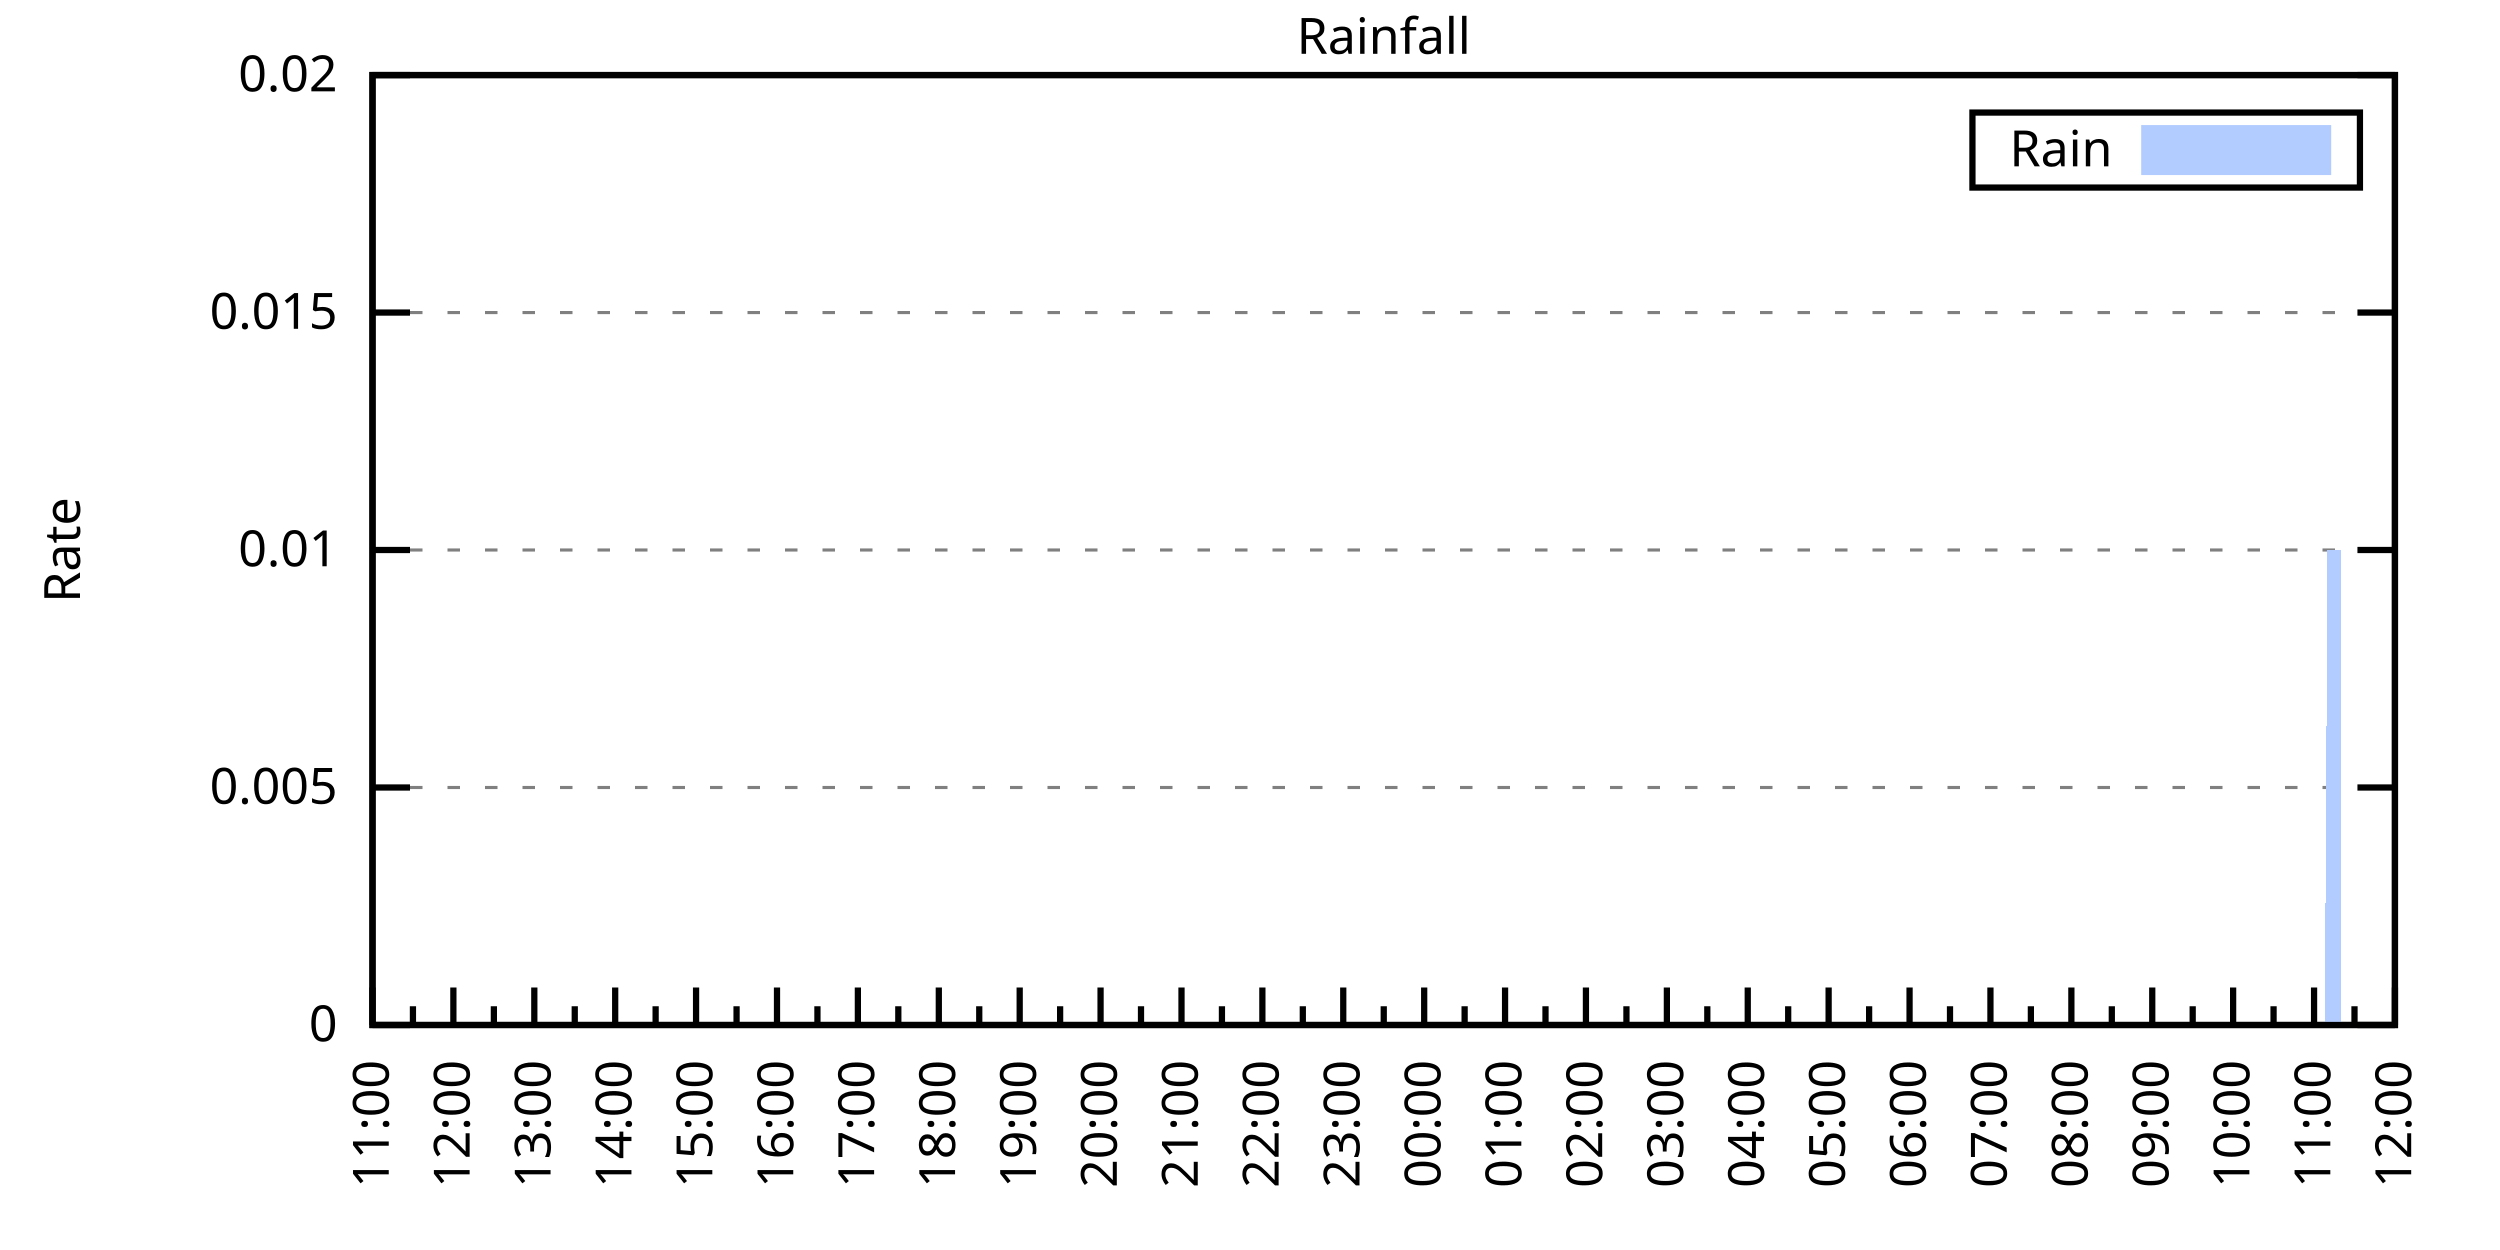
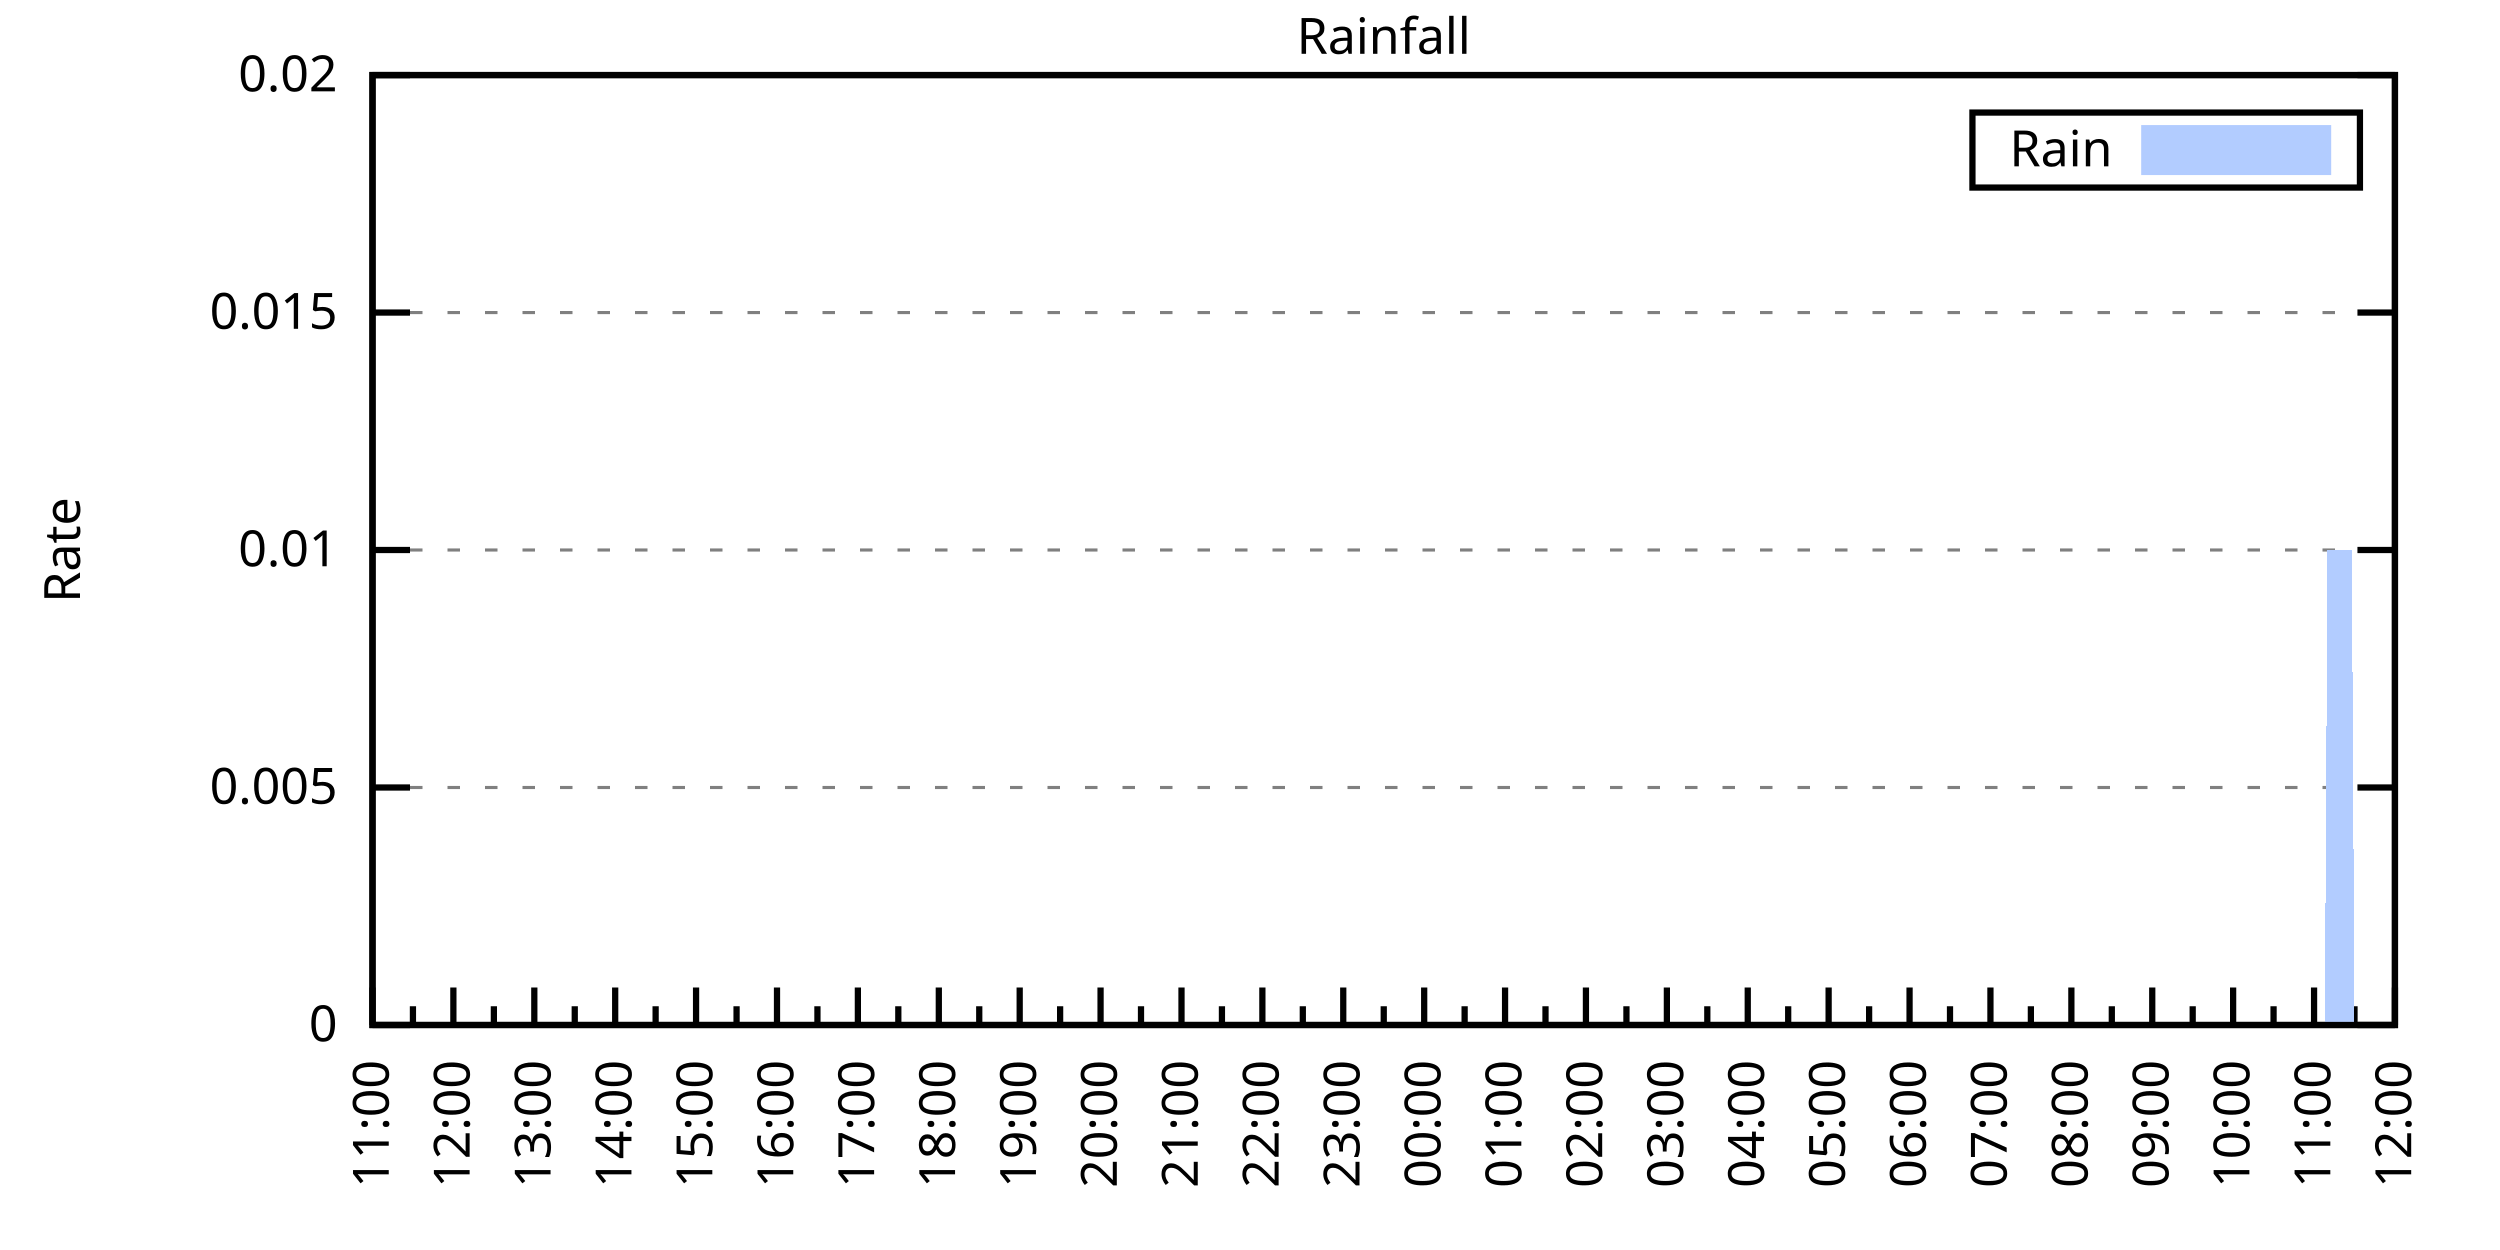
<svg xmlns="http://www.w3.org/2000/svg" xmlns:xlink="http://www.w3.org/1999/xlink" width="400" height="200" viewBox="0 0 400 200">
  <g id="gnuplot_canvas">
    <rect x="0" y="0" width="400" height="200" fill="none" />
    <defs>
      <circle id="gpDot" r="0.5" stroke-width="0.5" stroke="currentColor" />
      <path id="gpPt0" stroke-width="0.333" stroke="currentColor" d="M-1,0 h2 M0,-1 v2" />
      <path id="gpPt1" stroke-width="0.333" stroke="currentColor" d="M-1,-1 L1,1 M1,-1 L-1,1" />
      <path id="gpPt2" stroke-width="0.333" stroke="currentColor" d="M-1,0 L1,0 M0,-1 L0,1 M-1,-1 L1,1 M-1,1 L1,-1" />
      <rect id="gpPt3" stroke-width="0.333" stroke="currentColor" x="-1" y="-1" width="2" height="2" />
      <rect id="gpPt4" stroke-width="0.333" stroke="currentColor" fill="currentColor" x="-1" y="-1" width="2" height="2" />
      <circle id="gpPt5" stroke-width="0.333" stroke="currentColor" cx="0" cy="0" r="1" />
      <use xlink:href="#gpPt5" id="gpPt6" fill="currentColor" stroke="none" />
      <path id="gpPt7" stroke-width="0.333" stroke="currentColor" d="M0,-1.33 L-1.33,0.67 L1.33,0.67 z" />
      <use xlink:href="#gpPt7" id="gpPt8" fill="currentColor" stroke="none" />
      <use xlink:href="#gpPt7" id="gpPt9" stroke="currentColor" transform="rotate(180)" />
      <use xlink:href="#gpPt9" id="gpPt10" fill="currentColor" stroke="none" />
      <use xlink:href="#gpPt3" id="gpPt11" stroke="currentColor" transform="rotate(45)" />
      <use xlink:href="#gpPt11" id="gpPt12" fill="currentColor" stroke="none" />
      <path id="gpPt13" stroke-width="0.333" stroke="currentColor" d="M0,1.330 L1.265,0.411 L0.782,-1.067 L-0.782,-1.076 L-1.265,0.411 z" />
      <use xlink:href="#gpPt13" id="gpPt14" fill="currentColor" stroke="none" />
      <filter id="textbox" filterUnits="objectBoundingBox" x="0" y="0" height="1" width="1">
        <feFlood flood-color="white" flood-opacity="1" result="bgnd" />
        <feComposite in="SourceGraphic" in2="bgnd" operator="atop" />
      </filter>
      <filter id="greybox" filterUnits="objectBoundingBox" x="0" y="0" height="1" width="1">
        <feFlood flood-color="lightgrey" flood-opacity="1" result="grey" />
        <feComposite in="SourceGraphic" in2="grey" operator="atop" />
      </filter>
    </defs>
    <g fill="none" color="white" stroke="currentColor" stroke-width="1.00" stroke-linecap="butt" stroke-linejoin="miter">
</g>
    <g fill="none" color="black" stroke="currentColor" stroke-width="1.00" stroke-linecap="butt" stroke-linejoin="miter">
      <g stroke="none" shape-rendering="crispEdges">
        <polygon fill="rgb(255, 255, 255)" points="59.60,164.00 383.18,164.00 383.18,12.02 59.60,12.02 " />
      </g>
    </g>
    <g fill="none" color="black" stroke="currentColor" stroke-width="1.00" stroke-linecap="butt" stroke-linejoin="miter">
</g>
    <g fill="none" color="black" stroke="black" stroke-width="0.50" stroke-linecap="butt" stroke-linejoin="miter">
</g>
    <g fill="none" color="gray" stroke="currentColor" stroke-width="0.50" stroke-linecap="butt" stroke-linejoin="miter">
      <path stroke="gray" stroke-dasharray="2,4" class="gridline" d="M59.60,164.00 L383.19,164.00  " />
    </g>
    <g fill="none" color="gray" stroke="gray" stroke-width="1.00" stroke-linecap="butt" stroke-linejoin="miter">
</g>
    <g fill="none" color="black" stroke="currentColor" stroke-width="1.00" stroke-linecap="butt" stroke-linejoin="miter">
      <path stroke="black" d="M59.60,164.00 L65.60,164.00 M383.19,164.00 L377.19,164.00  " />
      <g transform="translate(54.00,166.60)" stroke="none" fill="black" font-family="Sans" font-size="8.00" text-anchor="end">
        <text>
          <tspan font-family="Sans"> 0</tspan>
        </text>
      </g>
    </g>
    <g fill="none" color="black" stroke="currentColor" stroke-width="1.00" stroke-linecap="butt" stroke-linejoin="miter">
</g>
    <g fill="none" color="black" stroke="black" stroke-width="0.50" stroke-linecap="butt" stroke-linejoin="miter">
</g>
    <g fill="none" color="gray" stroke="currentColor" stroke-width="0.50" stroke-linecap="butt" stroke-linejoin="miter">
      <path stroke="gray" stroke-dasharray="2,4" class="gridline" d="M59.60,126.00 L383.19,126.00  " />
    </g>
    <g fill="none" color="gray" stroke="gray" stroke-width="1.00" stroke-linecap="butt" stroke-linejoin="miter">
</g>
    <g fill="none" color="black" stroke="currentColor" stroke-width="1.00" stroke-linecap="butt" stroke-linejoin="miter">
      <path stroke="black" d="M59.60,126.00 L65.60,126.00 M383.19,126.00 L377.19,126.00  " />
      <g transform="translate(54.00,128.60)" stroke="none" fill="black" font-family="Sans" font-size="8.00" text-anchor="end">
        <text>
          <tspan font-family="Sans"> 0.005</tspan>
        </text>
      </g>
    </g>
    <g fill="none" color="black" stroke="currentColor" stroke-width="1.00" stroke-linecap="butt" stroke-linejoin="miter">
</g>
    <g fill="none" color="black" stroke="black" stroke-width="0.50" stroke-linecap="butt" stroke-linejoin="miter">
</g>
    <g fill="none" color="gray" stroke="currentColor" stroke-width="0.50" stroke-linecap="butt" stroke-linejoin="miter">
      <path stroke="gray" stroke-dasharray="2,4" class="gridline" d="M59.60,88.00 L383.19,88.00  " />
    </g>
    <g fill="none" color="gray" stroke="gray" stroke-width="1.00" stroke-linecap="butt" stroke-linejoin="miter">
</g>
    <g fill="none" color="black" stroke="currentColor" stroke-width="1.00" stroke-linecap="butt" stroke-linejoin="miter">
      <path stroke="black" d="M59.60,88.00 L65.60,88.00 M383.19,88.00 L377.19,88.00  " />
      <g transform="translate(54.00,90.60)" stroke="none" fill="black" font-family="Sans" font-size="8.00" text-anchor="end">
        <text>
          <tspan font-family="Sans"> 0.01</tspan>
        </text>
      </g>
    </g>
    <g fill="none" color="black" stroke="currentColor" stroke-width="1.00" stroke-linecap="butt" stroke-linejoin="miter">
</g>
    <g fill="none" color="black" stroke="black" stroke-width="0.50" stroke-linecap="butt" stroke-linejoin="miter">
</g>
    <g fill="none" color="gray" stroke="currentColor" stroke-width="0.50" stroke-linecap="butt" stroke-linejoin="miter">
      <path stroke="gray" stroke-dasharray="2,4" class="gridline" d="M59.60,50.01 L383.19,50.01  " />
    </g>
    <g fill="none" color="gray" stroke="gray" stroke-width="1.00" stroke-linecap="butt" stroke-linejoin="miter">
</g>
    <g fill="none" color="black" stroke="currentColor" stroke-width="1.00" stroke-linecap="butt" stroke-linejoin="miter">
      <path stroke="black" d="M59.60,50.01 L65.60,50.01 M383.19,50.01 L377.19,50.01  " />
      <g transform="translate(54.00,52.61)" stroke="none" fill="black" font-family="Sans" font-size="8.00" text-anchor="end">
        <text>
          <tspan font-family="Sans"> 0.015</tspan>
        </text>
      </g>
    </g>
    <g fill="none" color="black" stroke="currentColor" stroke-width="1.00" stroke-linecap="butt" stroke-linejoin="miter">
</g>
    <g fill="none" color="black" stroke="black" stroke-width="0.50" stroke-linecap="butt" stroke-linejoin="miter">
</g>
    <g fill="none" color="gray" stroke="currentColor" stroke-width="0.50" stroke-linecap="butt" stroke-linejoin="miter">
      <path stroke="gray" stroke-dasharray="2,4" class="gridline" d="M59.60,12.01 L383.19,12.01  " />
    </g>
    <g fill="none" color="gray" stroke="gray" stroke-width="1.00" stroke-linecap="butt" stroke-linejoin="miter">
</g>
    <g fill="none" color="black" stroke="currentColor" stroke-width="1.00" stroke-linecap="butt" stroke-linejoin="miter">
      <path stroke="black" d="M59.60,12.01 L65.60,12.01 M383.19,12.01 L377.19,12.01  " />
      <g transform="translate(54.00,14.61)" stroke="none" fill="black" font-family="Sans" font-size="8.00" text-anchor="end">
        <text>
          <tspan font-family="Sans"> 0.02</tspan>
        </text>
      </g>
    </g>
    <g fill="none" color="black" stroke="currentColor" stroke-width="1.00" stroke-linecap="butt" stroke-linejoin="miter">
      <path stroke="black" d="M59.60,164.00 L59.60,158.00  " />
      <g transform="translate(62.20,169.60) rotate(270)" stroke="none" fill="black" font-family="Sans" font-size="8.00" text-anchor="end">
        <text>
          <tspan font-family="Sans">11:00</tspan>
        </text>
      </g>
    </g>
    <g fill="none" color="black" stroke="currentColor" stroke-width="1.00" stroke-linecap="butt" stroke-linejoin="miter">
      <path stroke="black" d="M66.07,164.00 L66.07,161.00 M72.54,164.00 L72.54,158.00  " />
      <g transform="translate(75.14,169.60) rotate(270)" stroke="none" fill="black" font-family="Sans" font-size="8.00" text-anchor="end">
        <text>
          <tspan font-family="Sans">12:00</tspan>
        </text>
      </g>
    </g>
    <g fill="none" color="black" stroke="currentColor" stroke-width="1.00" stroke-linecap="butt" stroke-linejoin="miter">
      <path stroke="black" d="M79.02,164.00 L79.02,161.00 M85.49,164.00 L85.49,158.00  " />
      <g transform="translate(88.09,169.60) rotate(270)" stroke="none" fill="black" font-family="Sans" font-size="8.00" text-anchor="end">
        <text>
          <tspan font-family="Sans">13:00</tspan>
        </text>
      </g>
    </g>
    <g fill="none" color="black" stroke="currentColor" stroke-width="1.00" stroke-linecap="butt" stroke-linejoin="miter">
      <path stroke="black" d="M91.96,164.00 L91.96,161.00 M98.43,164.00 L98.43,158.00  " />
      <g transform="translate(101.03,169.60) rotate(270)" stroke="none" fill="black" font-family="Sans" font-size="8.00" text-anchor="end">
        <text>
          <tspan font-family="Sans">14:00</tspan>
        </text>
      </g>
    </g>
    <g fill="none" color="black" stroke="currentColor" stroke-width="1.00" stroke-linecap="butt" stroke-linejoin="miter">
      <path stroke="black" d="M104.90,164.00 L104.90,161.00 M111.37,164.00 L111.37,158.00  " />
      <g transform="translate(113.97,169.60) rotate(270)" stroke="none" fill="black" font-family="Sans" font-size="8.00" text-anchor="end">
        <text>
          <tspan font-family="Sans">15:00</tspan>
        </text>
      </g>
    </g>
    <g fill="none" color="black" stroke="currentColor" stroke-width="1.00" stroke-linecap="butt" stroke-linejoin="miter">
      <path stroke="black" d="M117.85,164.00 L117.85,161.00 M124.32,164.00 L124.32,158.00  " />
      <g transform="translate(126.92,169.60) rotate(270)" stroke="none" fill="black" font-family="Sans" font-size="8.00" text-anchor="end">
        <text>
          <tspan font-family="Sans">16:00</tspan>
        </text>
      </g>
    </g>
    <g fill="none" color="black" stroke="currentColor" stroke-width="1.00" stroke-linecap="butt" stroke-linejoin="miter">
      <path stroke="black" d="M130.79,164.00 L130.79,161.00 M137.26,164.00 L137.26,158.00  " />
      <g transform="translate(139.86,169.60) rotate(270)" stroke="none" fill="black" font-family="Sans" font-size="8.00" text-anchor="end">
        <text>
          <tspan font-family="Sans">17:00</tspan>
        </text>
      </g>
    </g>
    <g fill="none" color="black" stroke="currentColor" stroke-width="1.00" stroke-linecap="butt" stroke-linejoin="miter">
      <path stroke="black" d="M143.73,164.00 L143.73,161.00 M150.21,164.00 L150.21,158.00  " />
      <g transform="translate(152.81,169.60) rotate(270)" stroke="none" fill="black" font-family="Sans" font-size="8.00" text-anchor="end">
        <text>
          <tspan font-family="Sans">18:00</tspan>
        </text>
      </g>
    </g>
    <g fill="none" color="black" stroke="currentColor" stroke-width="1.00" stroke-linecap="butt" stroke-linejoin="miter">
      <path stroke="black" d="M156.68,164.00 L156.68,161.00 M163.15,164.00 L163.15,158.00  " />
      <g transform="translate(165.75,169.60) rotate(270)" stroke="none" fill="black" font-family="Sans" font-size="8.00" text-anchor="end">
        <text>
          <tspan font-family="Sans">19:00</tspan>
        </text>
      </g>
    </g>
    <g fill="none" color="black" stroke="currentColor" stroke-width="1.00" stroke-linecap="butt" stroke-linejoin="miter">
      <path stroke="black" d="M169.62,164.00 L169.62,161.00 M176.09,164.00 L176.09,158.00  " />
      <g transform="translate(178.69,169.60) rotate(270)" stroke="none" fill="black" font-family="Sans" font-size="8.00" text-anchor="end">
        <text>
          <tspan font-family="Sans">20:00</tspan>
        </text>
      </g>
    </g>
    <g fill="none" color="black" stroke="currentColor" stroke-width="1.00" stroke-linecap="butt" stroke-linejoin="miter">
      <path stroke="black" d="M182.56,164.00 L182.56,161.00 M189.04,164.00 L189.04,158.00  " />
      <g transform="translate(191.64,169.60) rotate(270)" stroke="none" fill="black" font-family="Sans" font-size="8.00" text-anchor="end">
        <text>
          <tspan font-family="Sans">21:00</tspan>
        </text>
      </g>
    </g>
    <g fill="none" color="black" stroke="currentColor" stroke-width="1.00" stroke-linecap="butt" stroke-linejoin="miter">
      <path stroke="black" d="M195.51,164.00 L195.51,161.00 M201.98,164.00 L201.98,158.00  " />
      <g transform="translate(204.58,169.60) rotate(270)" stroke="none" fill="black" font-family="Sans" font-size="8.00" text-anchor="end">
        <text>
          <tspan font-family="Sans">22:00</tspan>
        </text>
      </g>
    </g>
    <g fill="none" color="black" stroke="currentColor" stroke-width="1.00" stroke-linecap="butt" stroke-linejoin="miter">
      <path stroke="black" d="M208.45,164.00 L208.45,161.00 M214.92,164.00 L214.92,158.00  " />
      <g transform="translate(217.52,169.60) rotate(270)" stroke="none" fill="black" font-family="Sans" font-size="8.00" text-anchor="end">
        <text>
          <tspan font-family="Sans">23:00</tspan>
        </text>
      </g>
    </g>
    <g fill="none" color="black" stroke="currentColor" stroke-width="1.00" stroke-linecap="butt" stroke-linejoin="miter">
      <path stroke="black" d="M221.40,164.00 L221.40,161.00 M227.87,164.00 L227.87,158.00  " />
      <g transform="translate(230.47,169.60) rotate(270)" stroke="none" fill="black" font-family="Sans" font-size="8.00" text-anchor="end">
        <text>
          <tspan font-family="Sans">00:00</tspan>
        </text>
      </g>
    </g>
    <g fill="none" color="black" stroke="currentColor" stroke-width="1.00" stroke-linecap="butt" stroke-linejoin="miter">
      <path stroke="black" d="M234.34,164.00 L234.34,161.00 M240.81,164.00 L240.81,158.00  " />
      <g transform="translate(243.41,169.60) rotate(270)" stroke="none" fill="black" font-family="Sans" font-size="8.00" text-anchor="end">
        <text>
          <tspan font-family="Sans">01:00</tspan>
        </text>
      </g>
    </g>
    <g fill="none" color="black" stroke="currentColor" stroke-width="1.00" stroke-linecap="butt" stroke-linejoin="miter">
      <path stroke="black" d="M247.28,164.00 L247.28,161.00 M253.75,164.00 L253.75,158.00  " />
      <g transform="translate(256.35,169.60) rotate(270)" stroke="none" fill="black" font-family="Sans" font-size="8.00" text-anchor="end">
        <text>
          <tspan font-family="Sans">02:00</tspan>
        </text>
      </g>
    </g>
    <g fill="none" color="black" stroke="currentColor" stroke-width="1.00" stroke-linecap="butt" stroke-linejoin="miter">
      <path stroke="black" d="M260.23,164.00 L260.23,161.00 M266.70,164.00 L266.70,158.00  " />
      <g transform="translate(269.30,169.60) rotate(270)" stroke="none" fill="black" font-family="Sans" font-size="8.00" text-anchor="end">
        <text>
          <tspan font-family="Sans">03:00</tspan>
        </text>
      </g>
    </g>
    <g fill="none" color="black" stroke="currentColor" stroke-width="1.00" stroke-linecap="butt" stroke-linejoin="miter">
      <path stroke="black" d="M273.17,164.00 L273.17,161.00 M279.64,164.00 L279.64,158.00  " />
      <g transform="translate(282.24,169.60) rotate(270)" stroke="none" fill="black" font-family="Sans" font-size="8.00" text-anchor="end">
        <text>
          <tspan font-family="Sans">04:00</tspan>
        </text>
      </g>
    </g>
    <g fill="none" color="black" stroke="currentColor" stroke-width="1.00" stroke-linecap="butt" stroke-linejoin="miter">
      <path stroke="black" d="M286.11,164.00 L286.11,161.00 M292.58,164.00 L292.58,158.00  " />
      <g transform="translate(295.18,169.60) rotate(270)" stroke="none" fill="black" font-family="Sans" font-size="8.00" text-anchor="end">
        <text>
          <tspan font-family="Sans">05:00</tspan>
        </text>
      </g>
    </g>
    <g fill="none" color="black" stroke="currentColor" stroke-width="1.00" stroke-linecap="butt" stroke-linejoin="miter">
      <path stroke="black" d="M299.06,164.00 L299.06,161.00 M305.53,164.00 L305.53,158.00  " />
      <g transform="translate(308.13,169.60) rotate(270)" stroke="none" fill="black" font-family="Sans" font-size="8.00" text-anchor="end">
        <text>
          <tspan font-family="Sans">06:00</tspan>
        </text>
      </g>
    </g>
    <g fill="none" color="black" stroke="currentColor" stroke-width="1.00" stroke-linecap="butt" stroke-linejoin="miter">
      <path stroke="black" d="M312.00,164.00 L312.00,161.00 M318.47,164.00 L318.47,158.00  " />
      <g transform="translate(321.07,169.60) rotate(270)" stroke="none" fill="black" font-family="Sans" font-size="8.00" text-anchor="end">
        <text>
          <tspan font-family="Sans">07:00</tspan>
        </text>
      </g>
    </g>
    <g fill="none" color="black" stroke="currentColor" stroke-width="1.00" stroke-linecap="butt" stroke-linejoin="miter">
      <path stroke="black" d="M324.94,164.00 L324.94,161.00 M331.42,164.00 L331.42,158.00  " />
      <g transform="translate(334.02,169.60) rotate(270)" stroke="none" fill="black" font-family="Sans" font-size="8.00" text-anchor="end">
        <text>
          <tspan font-family="Sans">08:00</tspan>
        </text>
      </g>
    </g>
    <g fill="none" color="black" stroke="currentColor" stroke-width="1.00" stroke-linecap="butt" stroke-linejoin="miter">
      <path stroke="black" d="M337.89,164.00 L337.89,161.00 M344.36,164.00 L344.36,158.00  " />
      <g transform="translate(346.96,169.60) rotate(270)" stroke="none" fill="black" font-family="Sans" font-size="8.00" text-anchor="end">
        <text>
          <tspan font-family="Sans">09:00</tspan>
        </text>
      </g>
    </g>
    <g fill="none" color="black" stroke="currentColor" stroke-width="1.00" stroke-linecap="butt" stroke-linejoin="miter">
      <path stroke="black" d="M350.83,164.00 L350.83,161.00 M357.30,164.00 L357.30,158.00  " />
      <g transform="translate(359.90,169.60) rotate(270)" stroke="none" fill="black" font-family="Sans" font-size="8.00" text-anchor="end">
        <text>
          <tspan font-family="Sans">10:00</tspan>
        </text>
      </g>
    </g>
    <g fill="none" color="black" stroke="currentColor" stroke-width="1.00" stroke-linecap="butt" stroke-linejoin="miter">
      <path stroke="black" d="M363.77,164.00 L363.77,161.00 M370.25,164.00 L370.25,158.00  " />
      <g transform="translate(372.85,169.60) rotate(270)" stroke="none" fill="black" font-family="Sans" font-size="8.00" text-anchor="end">
        <text>
          <tspan font-family="Sans">11:00</tspan>
        </text>
      </g>
    </g>
    <g fill="none" color="black" stroke="currentColor" stroke-width="1.00" stroke-linecap="butt" stroke-linejoin="miter">
      <path stroke="black" d="M376.72,164.00 L376.72,161.00 M383.19,164.00 L383.19,158.00  " />
      <g transform="translate(385.79,169.60) rotate(270)" stroke="none" fill="black" font-family="Sans" font-size="8.00" text-anchor="end">
        <text>
          <tspan font-family="Sans">12:00</tspan>
        </text>
      </g>
    </g>
    <g fill="none" color="black" stroke="currentColor" stroke-width="1.00" stroke-linecap="butt" stroke-linejoin="miter">
</g>
    <g fill="none" color="black" stroke="currentColor" stroke-width="1.00" stroke-linecap="butt" stroke-linejoin="miter">
      <path stroke="black" d="M59.60,12.01 L59.60,164.00 L383.19,164.00 L383.19,12.01 L59.60,12.01 Z  " />
    </g>
    <g fill="none" color="black" stroke="currentColor" stroke-width="1.00" stroke-linecap="butt" stroke-linejoin="miter">
      <g transform="translate(12.80,88.01) rotate(270)" stroke="none" fill="black" font-family="Sans" font-size="8.00" text-anchor="middle">
        <text>
          <tspan font-family="Sans">Rate</tspan>
        </text>
      </g>
    </g>
    <g fill="none" color="black" stroke="currentColor" stroke-width="1.00" stroke-linecap="butt" stroke-linejoin="miter">
</g>
    <g fill="none" color="black" stroke="currentColor" stroke-width="1.00" stroke-linecap="butt" stroke-linejoin="miter">
      <path stroke="black" d="M315.59,30.01 L315.59,18.01 L377.59,18.01 L377.59,30.01 L315.59,30.01 Z  " />
    </g>
    <g id="Rainfall_plot_1">
      <g fill="none" color="white" stroke="black" stroke-width="2.00" stroke-linecap="butt" stroke-linejoin="miter">
</g>
      <g fill="none" color="black" stroke="currentColor" stroke-width="2.00" stroke-linecap="butt" stroke-linejoin="miter">
        <g transform="translate(337.99,26.61)" stroke="none" fill="black" font-family="Sans" font-size="8.00" text-anchor="end">
          <text>
            <tspan font-family="Sans">Rain</tspan>
          </text>
        </g>
      </g>
      <g fill="none" color="black" stroke="currentColor" stroke-width="2.00" stroke-linecap="butt" stroke-linejoin="miter">
        <g stroke="none" shape-rendering="crispEdges">
          <polygon fill="rgb(178, 204, 255)" points="343.59,27.01 371.99,27.01 371.99,21.01 343.59,21.01 " />
        </g>
        <path stroke="rgb(178, 204, 255)" d="M343.59,27.01 L371.99,27.01 L371.99,21.01 L343.59,21.01 L343.59,27.01 Z  " />
      </g>
      <g fill="none" color="black" stroke="currentColor" stroke-width="2.00" stroke-linecap="butt" stroke-linejoin="miter">
        <g stroke="none" shape-rendering="crispEdges">
-           <polygon fill="rgb(178, 204, 255)" points="64.35,164.00 64.78,164.00 65.21,164.00 65.64,164.00 66.07,164.00 66.50,164.00 66.93,164.00 67.37,164.00 67.80,164.00 68.23,164.00 68.66,164.00 69.09,164.00 69.52,164.00 69.95,164.00 70.39,164.00 70.82,164.00 71.25,164.00 71.68,164.00 72.11,164.00 72.54,164.00 72.98,164.00 73.41,164.00 73.84,164.00 74.27,164.00 74.70,164.00 75.13,164.00 75.56,164.00 76.00,164.00 76.43,164.00 76.86,164.00 77.29,164.00 77.72,164.00 78.15,164.00 78.58,164.00 79.02,164.00 79.45,164.00 79.88,164.00 80.31,164.00 80.74,164.00 81.17,164.00 81.60,164.00 82.04,164.00 82.47,164.00 82.90,164.00 83.33,164.00 83.76,164.00 84.19,164.00 84.62,164.00 85.06,164.00 85.49,164.00 85.92,164.00 86.35,164.00 86.78,164.00 87.21,164.00 87.64,164.00 88.08,164.00 88.51,164.00 88.94,164.00 89.37,164.00 89.80,164.00 90.23,164.00 90.66,164.00 91.10,164.00 91.53,164.00 91.96,164.00 92.39,164.00 92.82,164.00 93.25,164.00 93.68,164.00 94.12,164.00 94.55,164.00 94.98,164.00 95.41,164.00 95.84,164.00 96.27,164.00 96.70,164.00 97.14,164.00 97.57,164.00 98.00,164.00 98.43,164.00 98.86,164.00 99.29,164.00 99.73,164.00 100.16,164.00 100.59,164.00 101.02,164.00 101.45,164.00 101.88,164.00 102.31,164.00 102.75,164.00 103.18,164.00 103.61,164.00 104.04,164.00 104.47,164.00 104.90,164.00 105.33,164.00 105.77,164.00 106.20,164.00 106.63,164.00 107.06,164.00 107.49,164.00 107.92,164.00 108.35,164.00 108.79,164.00 109.22,164.00 109.65,164.00 110.08,164.00 110.51,164.00 110.94,164.00 111.37,164.00 111.81,164.00 112.24,164.00 112.67,164.00 113.10,164.00 113.53,164.00 113.96,164.00 114.39,164.00 114.83,164.00 115.26,164.00 115.69,164.00 116.12,164.00 116.55,164.00 116.98,164.00 117.41,164.00 117.85,164.00 118.28,164.00 118.71,164.00 119.14,164.00 119.57,164.00 120.00,164.00 120.43,164.00 120.87,164.00 121.30,164.00 121.73,164.00 122.16,164.00 122.59,164.00 123.02,164.00 123.46,164.00 123.89,164.00 124.32,164.00 124.75,164.00 125.18,164.00 125.61,164.00 126.04,164.00 126.48,164.00 126.91,164.00 127.34,164.00 127.77,164.00 128.20,164.00 128.63,164.00 129.06,164.00 129.50,164.00 129.93,164.00 130.36,164.00 130.79,164.00 131.22,164.00 131.65,164.00 132.08,164.00 132.52,164.00 132.95,164.00 133.38,164.00 133.81,164.00 134.24,164.00 134.67,164.00 135.10,164.00 135.54,164.00 135.97,164.00 136.40,164.00 136.83,164.00 137.26,164.00 137.69,164.00 138.12,164.00 138.56,164.00 138.99,164.00 139.42,164.00 139.85,164.00 140.28,164.00 140.71,164.00 141.14,164.00 141.58,164.00 142.01,164.00 142.44,164.00 142.87,164.00 143.30,164.00 143.73,164.00 144.16,164.00 144.60,164.00 145.03,164.00 145.46,164.00 145.89,164.00 146.32,164.00 146.75,164.00 147.19,164.00 147.62,164.00 148.05,164.00 148.48,164.00 148.91,164.00 149.34,164.00 149.77,164.00 150.21,164.00 150.64,164.00 151.07,164.00 151.50,164.00 151.93,164.00 152.36,164.00 152.79,164.00 153.23,164.00 153.66,164.00 154.09,164.00 154.52,164.00 154.95,164.00 155.38,164.00 155.81,164.00 156.25,164.00 156.68,164.00 157.11,164.00 157.54,164.00 157.97,164.00 158.40,164.00 158.83,164.00 159.27,164.00 159.70,164.00 160.13,164.00 160.56,164.00 160.99,164.00 161.42,164.00 161.85,164.00 162.29,164.00 162.72,164.00 163.15,164.00 163.58,164.00 164.01,164.00 164.44,164.00 164.87,164.00 165.31,164.00 165.74,164.00 166.17,164.00 166.60,164.00 167.03,164.00 167.46,164.00 167.89,164.00 168.33,164.00 168.76,164.00 169.19,164.00 169.62,164.00 170.05,164.00 170.48,164.00 170.91,164.00 171.35,164.00 171.78,164.00 172.21,164.00 172.64,164.00 173.07,164.00 173.50,164.00 173.94,164.00 174.37,164.00 174.80,164.00 175.23,164.00 175.66,164.00 176.09,164.00 176.52,164.00 176.96,164.00 177.39,164.00 177.82,164.00 178.25,164.00 178.68,164.00 179.11,164.00 179.54,164.00 179.98,164.00 180.41,164.00 180.84,164.00 181.27,164.00 181.70,164.00 182.13,164.00 182.56,164.00 183.00,164.00 183.43,164.00 183.86,164.00 184.29,164.00 184.72,164.00 185.15,164.00 185.58,164.00 186.02,164.00 186.45,164.00 186.88,164.00 187.31,164.00 187.74,164.00 188.17,164.00 188.60,164.00 189.04,164.00 189.47,164.00 189.90,164.00 190.33,164.00 190.76,164.00 191.19,164.00 191.62,164.00 192.06,164.00 192.49,164.00 192.92,164.00 193.35,164.00 193.78,164.00 194.21,164.00 194.64,164.00 195.08,164.00 195.51,164.00 195.94,164.00 196.37,164.00 196.80,164.00 197.23,164.00 197.67,164.00 198.10,164.00 198.53,164.00 198.96,164.00 199.39,164.00 199.82,164.00 200.25,164.00 200.69,164.00 201.12,164.00 201.55,164.00 201.98,164.00 202.41,164.00 202.84,164.00 203.27,164.00 203.71,164.00 204.14,164.00 204.57,164.00 205.00,164.00 205.43,164.00 205.86,164.00 206.29,164.00 206.73,164.00 207.16,164.00 207.59,164.00 208.02,164.00 208.45,164.00 208.88,164.00 209.31,164.00 209.75,164.00 210.18,164.00 210.61,164.00 211.04,164.00 211.47,164.00 211.90,164.00 212.33,164.00 212.77,164.00 213.20,164.00 213.63,164.00 214.06,164.00 214.49,164.00 214.92,164.00 215.35,164.00 215.79,164.00 216.22,164.00 216.65,164.00 217.08,164.00 217.51,164.00 217.94,164.00 218.37,164.00 218.81,164.00 219.24,164.00 219.67,164.00 220.10,164.00 220.53,164.00 220.96,164.00 221.40,164.00 221.83,164.00 222.26,164.00 222.69,164.00 223.12,164.00 223.55,164.00 223.98,164.00 224.42,164.00 224.85,164.00 225.28,164.00 225.71,164.00 226.14,164.00 226.57,164.00 227.00,164.00 227.44,164.00 227.87,164.00 228.30,164.00 228.73,164.00 229.16,164.00 229.59,164.00 230.02,164.00 230.46,164.00 230.89,164.00 231.32,164.00 231.75,164.00 232.18,164.00 232.61,164.00 233.04,164.00 233.48,164.00 233.91,164.00 234.34,164.00 234.77,164.00 235.20,164.00 235.63,164.00 236.06,164.00 236.50,164.00 236.93,164.00 237.36,164.00 237.79,164.00 238.22,164.00 238.65,164.00 239.08,164.00 239.52,164.00 239.95,164.00 240.38,164.00 240.81,164.00 241.24,164.00 241.67,164.00 242.10,164.00 242.54,164.00 242.97,164.00 243.40,164.00 243.83,164.00 244.26,164.00 244.69,164.00 245.12,164.00 245.56,164.00 245.99,164.00 246.42,164.00 246.85,164.00 247.28,164.00 247.71,164.00 248.15,164.00 248.58,164.00 249.01,164.00 249.44,164.00 249.87,164.00 250.30,164.00 250.73,164.00 251.17,164.00 251.60,164.00 252.03,164.00 252.46,164.00 252.89,164.00 253.32,164.00 253.75,164.00 254.19,164.00 254.62,164.00 255.05,164.00 255.48,164.00 255.91,164.00 256.34,164.00 256.77,164.00 257.21,164.00 257.64,164.00 258.07,164.00 258.50,164.00 258.93,164.00 259.36,164.00 259.79,164.00 260.23,164.00 260.66,164.00 261.09,164.00 261.52,164.00 261.95,164.00 262.38,164.00 262.81,164.00 263.25,164.00 263.68,164.00 264.11,164.00 264.54,164.00 264.97,164.00 265.40,164.00 265.83,164.00 266.27,164.00 266.70,164.00 267.13,164.00 267.56,164.00 267.99,164.00 268.42,164.00 268.85,164.00 269.29,164.00 269.72,164.00 270.15,164.00 270.58,164.00 271.01,164.00 271.44,164.00 271.88,164.00 272.31,164.00 272.74,164.00 273.17,164.00 273.60,164.00 274.03,164.00 274.46,164.00 274.90,164.00 275.33,164.00 275.76,164.00 276.19,164.00 276.62,164.00 277.05,164.00 277.48,164.00 277.92,164.00 278.35,164.00 278.78,164.00 279.21,164.00 279.64,164.00 280.07,164.00 280.50,164.00 280.94,164.00 281.37,164.00 281.80,164.00 282.23,164.00 282.66,164.00 283.09,164.00 283.52,164.00 283.96,164.00 284.39,164.00 284.82,164.00 285.25,164.00 285.68,164.00 286.11,164.00 286.54,164.00 286.98,164.00 287.41,164.00 287.84,164.00 288.27,164.00 288.70,164.00 289.13,164.00 289.56,164.00 290.00,164.00 290.43,164.00 290.86,164.00 291.29,164.00 291.72,164.00 292.15,164.00 292.58,164.00 293.02,164.00 293.45,164.00 293.88,164.00 294.31,164.00 294.74,164.00 295.17,164.00 295.60,164.00 296.04,164.00 296.47,164.00 296.90,164.00 297.33,164.00 297.76,164.00 298.19,164.00 298.63,164.00 299.06,164.00 299.49,164.00 299.92,164.00 300.35,164.00 300.78,164.00 301.21,164.00 301.65,164.00 302.08,164.00 302.51,164.00 302.94,164.00 303.37,164.00 303.80,164.00 304.23,164.00 304.67,164.00 305.10,164.00 305.53,164.00 305.96,164.00 306.39,164.00 306.82,164.00 307.25,164.00 307.69,164.00 308.12,164.00 308.55,164.00 308.98,164.00 309.41,164.00 309.84,164.00 310.27,164.00 310.71,164.00 311.14,164.00 311.57,164.00 312.00,164.00 312.43,164.00 312.86,164.00 313.29,164.00 313.73,164.00 314.16,164.00 314.59,164.00 315.02,164.00 315.45,164.00 315.88,164.00 316.31,164.00 316.75,164.00 317.18,164.00 317.61,164.00 318.04,164.00 318.47,164.00 318.90,164.00 319.33,164.00 319.77,164.00 320.20,164.00 320.63,164.00 321.06,164.00 321.49,164.00 321.92,164.00 322.36,164.00 322.79,164.00 323.22,164.00 323.65,164.00 324.08,164.00 324.51,164.00 324.94,164.00 325.38,164.00 325.81,164.00 326.24,164.00 326.67,164.00 327.10,164.00 327.53,164.00 327.96,164.00 328.40,164.00 328.83,164.00 329.26,164.00 329.69,164.00 330.12,164.00 330.55,164.00 330.98,164.00 331.42,164.00 331.85,164.00 332.28,164.00 332.71,164.00 333.14,164.00 333.57,164.00 334.00,164.00 334.44,164.00 334.87,164.00 335.30,164.00 335.73,164.00 336.16,164.00 336.59,164.00 337.02,164.00 337.46,164.00 337.89,164.00 338.32,164.00 338.75,164.00 339.18,164.00 339.61,164.00 340.04,164.00 340.48,164.00 340.91,164.00 341.34,164.00 341.77,164.00 342.20,164.00 342.63,164.00 343.06,164.00 343.50,164.00 343.93,164.00 344.36,164.00 344.79,164.00 345.22,164.00 345.65,164.00 346.09,164.00 346.52,164.00 346.95,164.00 347.38,164.00 347.81,164.00 348.24,164.00 348.67,164.00 349.11,164.00 349.54,164.00 349.97,164.00 350.40,164.00 350.83,164.00 351.26,164.00 351.69,164.00 352.13,164.00 352.56,164.00 352.99,164.00 353.42,164.00 353.85,164.00 354.28,164.00 354.71,164.00 355.15,164.00 355.58,164.00 356.01,164.00 356.44,164.00 356.87,164.00 357.30,164.00 357.73,164.00 358.17,164.00 358.60,164.00 359.03,164.00 359.46,164.00 359.89,164.00 360.32,164.00 360.75,164.00 361.19,164.00 361.62,164.00 362.05,164.00 362.48,164.00 362.91,164.00 363.34,164.00 363.77,164.00 364.21,164.00 364.64,164.00 365.07,164.00 365.50,164.00 365.93,164.00 366.36,164.00 366.79,164.00 367.23,164.00 367.66,164.00 368.09,164.00 368.52,164.00 368.95,164.00 369.38,164.00 369.81,164.00 370.25,164.00 370.68,164.00 371.11,164.00 371.54,164.00 371.97,164.00 372.40,88.00 372.84,88.00 373.27,88.00 373.70,88.00 374.13,88.00 374.56,88.00 374.56,164.00 64.35,164.00 " />
+           <polygon fill="rgb(178, 204, 255)" points="66.50,164.00 66.93,164.00 67.37,164.00 67.80,164.00 68.23,164.00 68.66,164.00 69.09,164.00 69.52,164.00 69.95,164.00 70.39,164.00 70.82,164.00 71.25,164.00 71.68,164.00 72.11,164.00 72.54,164.00 72.98,164.00 73.41,164.00 73.84,164.00 74.27,164.00 74.70,164.00 75.13,164.00 75.56,164.00 76.00,164.00 76.43,164.00 76.86,164.00 77.29,164.00 77.72,164.00 78.15,164.00 78.58,164.00 79.02,164.00 79.45,164.00 79.88,164.00 80.31,164.00 80.74,164.00 81.17,164.00 81.60,164.00 82.04,164.00 82.47,164.00 82.90,164.00 83.33,164.00 83.76,164.00 84.19,164.00 84.62,164.00 85.06,164.00 85.49,164.00 85.92,164.00 86.35,164.00 86.78,164.00 87.21,164.00 87.64,164.00 88.08,164.00 88.51,164.00 88.94,164.00 89.37,164.00 89.80,164.00 90.23,164.00 90.66,164.00 91.10,164.00 91.53,164.00 91.96,164.00 92.39,164.00 92.82,164.00 93.25,164.00 93.68,164.00 94.12,164.00 94.55,164.00 94.98,164.00 95.41,164.00 95.84,164.00 96.27,164.00 96.70,164.00 97.14,164.00 97.57,164.00 98.00,164.00 98.43,164.00 98.86,164.00 99.29,164.00 99.73,164.00 100.16,164.00 100.59,164.00 101.02,164.00 101.45,164.00 101.88,164.00 102.31,164.00 102.75,164.00 103.18,164.00 103.61,164.00 104.04,164.00 104.47,164.00 104.90,164.00 105.33,164.00 105.77,164.00 106.20,164.00 106.63,164.00 107.06,164.00 107.49,164.00 107.92,164.00 108.35,164.00 108.79,164.00 109.22,164.00 109.65,164.00 110.08,164.00 110.51,164.00 110.94,164.00 111.37,164.00 111.81,164.00 112.24,164.00 112.67,164.00 113.10,164.00 113.53,164.00 113.96,164.00 114.39,164.00 114.83,164.00 115.26,164.00 115.69,164.00 116.12,164.00 116.55,164.00 116.98,164.00 117.41,164.00 117.85,164.00 118.28,164.00 118.71,164.00 119.14,164.00 119.57,164.00 120.00,164.00 120.43,164.00 120.87,164.00 121.30,164.00 121.73,164.00 122.16,164.00 122.59,164.00 123.02,164.00 123.46,164.00 123.89,164.00 124.32,164.00 124.75,164.00 125.18,164.00 125.61,164.00 126.04,164.00 126.48,164.00 126.91,164.00 127.34,164.00 127.77,164.00 128.20,164.00 128.63,164.00 129.06,164.00 129.50,164.00 129.93,164.00 130.36,164.00 130.79,164.00 131.22,164.00 131.65,164.00 132.08,164.00 132.52,164.00 132.95,164.00 133.38,164.00 133.81,164.00 134.24,164.00 134.67,164.00 135.10,164.00 135.54,164.00 135.97,164.00 136.40,164.00 136.83,164.00 137.26,164.00 137.69,164.00 138.12,164.00 138.56,164.00 138.99,164.00 139.42,164.00 139.85,164.00 140.28,164.00 140.71,164.00 141.14,164.00 141.58,164.00 142.01,164.00 142.44,164.00 142.87,164.00 143.30,164.00 143.73,164.00 144.16,164.00 144.60,164.00 145.03,164.00 145.46,164.00 145.89,164.00 146.32,164.00 146.75,164.00 147.19,164.00 147.62,164.00 148.05,164.00 148.48,164.00 148.91,164.00 149.34,164.00 149.77,164.00 150.21,164.00 150.64,164.00 151.07,164.00 151.50,164.00 151.93,164.00 152.36,164.00 152.79,164.00 153.23,164.00 153.66,164.00 154.09,164.00 154.52,164.00 154.95,164.00 155.38,164.00 155.81,164.00 156.25,164.00 156.68,164.00 157.11,164.00 157.54,164.00 157.97,164.00 158.40,164.00 158.83,164.00 159.27,164.00 159.70,164.00 160.13,164.00 160.56,164.00 160.99,164.00 161.42,164.00 161.85,164.00 162.29,164.00 162.72,164.00 163.15,164.00 163.58,164.00 164.01,164.00 164.44,164.00 164.87,164.00 165.31,164.00 165.74,164.00 166.17,164.00 166.60,164.00 167.03,164.00 167.46,164.00 167.89,164.00 168.33,164.00 168.76,164.00 169.19,164.00 169.62,164.00 170.05,164.00 170.48,164.00 170.91,164.00 171.35,164.00 171.78,164.00 172.21,164.00 172.64,164.00 173.07,164.00 173.50,164.00 173.94,164.00 174.37,164.00 174.80,164.00 175.23,164.00 175.66,164.00 176.09,164.00 176.52,164.00 176.96,164.00 177.39,164.00 177.82,164.00 178.25,164.00 178.68,164.00 179.11,164.00 179.54,164.00 179.98,164.00 180.41,164.00 180.84,164.00 181.27,164.00 181.70,164.00 182.13,164.00 182.56,164.00 183.00,164.00 183.43,164.00 183.86,164.00 184.29,164.00 184.72,164.00 185.15,164.00 185.58,164.00 186.02,164.00 186.45,164.00 186.88,164.00 187.31,164.00 187.74,164.00 188.17,164.00 188.60,164.00 189.04,164.00 189.47,164.00 189.90,164.00 190.33,164.00 190.76,164.00 191.19,164.00 191.62,164.00 192.06,164.00 192.49,164.00 192.92,164.00 193.35,164.00 193.78,164.00 194.21,164.00 194.64,164.00 195.08,164.00 195.51,164.00 195.94,164.00 196.37,164.00 196.80,164.00 197.23,164.00 197.67,164.00 198.10,164.00 198.53,164.00 198.96,164.00 199.39,164.00 199.82,164.00 200.25,164.00 200.69,164.00 201.12,164.00 201.55,164.00 201.98,164.00 202.41,164.00 202.84,164.00 203.27,164.00 203.71,164.00 204.14,164.00 204.57,164.00 205.00,164.00 205.43,164.00 205.86,164.00 206.29,164.00 206.73,164.00 207.16,164.00 207.59,164.00 208.02,164.00 208.45,164.00 208.88,164.00 209.31,164.00 209.75,164.00 210.18,164.00 210.61,164.00 211.04,164.00 211.47,164.00 211.90,164.00 212.33,164.00 212.77,164.00 213.20,164.00 213.63,164.00 214.06,164.00 214.49,164.00 214.92,164.00 215.35,164.00 215.79,164.00 216.22,164.00 216.65,164.00 217.08,164.00 217.51,164.00 217.94,164.00 218.37,164.00 218.81,164.00 219.24,164.00 219.67,164.00 220.10,164.00 220.53,164.00 220.96,164.00 221.40,164.00 221.83,164.00 222.26,164.00 222.69,164.00 223.12,164.00 223.55,164.00 223.98,164.00 224.42,164.00 224.85,164.00 225.28,164.00 225.71,164.00 226.14,164.00 226.57,164.00 227.00,164.00 227.44,164.00 227.87,164.00 228.30,164.00 228.73,164.00 229.16,164.00 229.59,164.00 230.02,164.00 230.46,164.00 230.89,164.00 231.32,164.00 231.75,164.00 232.18,164.00 232.61,164.00 233.04,164.00 233.48,164.00 233.91,164.00 234.34,164.00 234.77,164.00 235.20,164.00 235.63,164.00 236.06,164.00 236.50,164.00 236.93,164.00 237.36,164.00 237.79,164.00 238.22,164.00 238.65,164.00 239.08,164.00 239.52,164.00 239.95,164.00 240.38,164.00 240.81,164.00 241.24,164.00 241.67,164.00 242.10,164.00 242.54,164.00 242.97,164.00 243.40,164.00 243.83,164.00 244.26,164.00 244.69,164.00 245.12,164.00 245.56,164.00 245.99,164.00 246.42,164.00 246.85,164.00 247.28,164.00 247.71,164.00 248.15,164.00 248.58,164.00 249.01,164.00 249.44,164.00 249.87,164.00 250.30,164.00 250.73,164.00 251.17,164.00 251.60,164.00 252.03,164.00 252.46,164.00 252.89,164.00 253.32,164.00 253.75,164.00 254.19,164.00 254.62,164.00 255.05,164.00 255.48,164.00 255.91,164.00 256.34,164.00 256.77,164.00 257.21,164.00 257.64,164.00 258.07,164.00 258.50,164.00 258.93,164.00 259.36,164.00 259.79,164.00 260.23,164.00 260.66,164.00 261.09,164.00 261.52,164.00 261.95,164.00 262.38,164.00 262.81,164.00 263.25,164.00 263.68,164.00 264.11,164.00 264.54,164.00 264.97,164.00 265.40,164.00 265.83,164.00 266.27,164.00 266.70,164.00 267.13,164.00 267.56,164.00 267.99,164.00 268.42,164.00 268.85,164.00 269.29,164.00 269.72,164.00 270.15,164.00 270.58,164.00 271.01,164.00 271.44,164.00 271.88,164.00 272.31,164.00 272.74,164.00 273.17,164.00 273.60,164.00 274.03,164.00 274.46,164.00 274.90,164.00 275.33,164.00 275.76,164.00 276.19,164.00 276.62,164.00 277.05,164.00 277.48,164.00 277.92,164.00 278.35,164.00 278.78,164.00 279.21,164.00 279.64,164.00 280.07,164.00 280.50,164.00 280.94,164.00 281.37,164.00 281.80,164.00 282.23,164.00 282.66,164.00 283.09,164.00 283.52,164.00 283.96,164.00 284.39,164.00 284.82,164.00 285.25,164.00 285.68,164.00 286.11,164.00 286.54,164.00 286.98,164.00 287.41,164.00 287.84,164.00 288.27,164.00 288.70,164.00 289.13,164.00 289.56,164.00 290.00,164.00 290.43,164.00 290.86,164.00 291.29,164.00 291.72,164.00 292.15,164.00 292.58,164.00 293.02,164.00 293.45,164.00 293.88,164.00 294.31,164.00 294.74,164.00 295.17,164.00 295.60,164.00 296.04,164.00 296.47,164.00 296.90,164.00 297.33,164.00 297.76,164.00 298.19,164.00 298.63,164.00 299.06,164.00 299.49,164.00 299.92,164.00 300.35,164.00 300.78,164.00 301.21,164.00 301.65,164.00 302.08,164.00 302.51,164.00 302.94,164.00 303.37,164.00 303.80,164.00 304.23,164.00 304.67,164.00 305.10,164.00 305.53,164.00 305.96,164.00 306.39,164.00 306.82,164.00 307.25,164.00 307.69,164.00 308.12,164.00 308.55,164.00 308.98,164.00 309.41,164.00 309.84,164.00 310.27,164.00 310.71,164.00 311.14,164.00 311.57,164.00 312.00,164.00 312.43,164.00 312.86,164.00 313.29,164.00 313.73,164.00 314.16,164.00 314.59,164.00 315.02,164.00 315.45,164.00 315.88,164.00 316.31,164.00 316.75,164.00 317.18,164.00 317.61,164.00 318.04,164.00 318.47,164.00 318.90,164.00 319.33,164.00 319.77,164.00 320.20,164.00 320.63,164.00 321.06,164.00 321.49,164.00 321.92,164.00 322.36,164.00 322.79,164.00 323.22,164.00 323.65,164.00 324.08,164.00 324.51,164.00 324.94,164.00 325.38,164.00 325.81,164.00 326.24,164.00 326.67,164.00 327.10,164.00 327.53,164.00 327.96,164.00 328.40,164.00 328.83,164.00 329.26,164.00 329.69,164.00 330.12,164.00 330.55,164.00 330.98,164.00 331.42,164.00 331.85,164.00 332.28,164.00 332.71,164.00 333.14,164.00 333.57,164.00 334.00,164.00 334.44,164.00 334.87,164.00 335.30,164.00 335.73,164.00 336.16,164.00 336.59,164.00 337.02,164.00 337.46,164.00 337.89,164.00 338.32,164.00 338.75,164.00 339.18,164.00 339.61,164.00 340.04,164.00 340.48,164.00 340.91,164.00 341.34,164.00 341.77,164.00 342.20,164.00 342.63,164.00 343.06,164.00 343.50,164.00 343.93,164.00 344.36,164.00 344.79,164.00 345.22,164.00 345.65,164.00 346.09,164.00 346.52,164.00 346.95,164.00 347.38,164.00 347.81,164.00 348.24,164.00 348.67,164.00 349.11,164.00 349.54,164.00 349.97,164.00 350.40,164.00 350.83,164.00 351.26,164.00 351.69,164.00 352.13,164.00 352.56,164.00 352.99,164.00 353.42,164.00 353.85,164.00 354.28,164.00 354.71,164.00 355.15,164.00 355.58,164.00 356.01,164.00 356.44,164.00 356.87,164.00 357.30,164.00 357.73,164.00 358.17,164.00 358.60,164.00 359.03,164.00 359.46,164.00 359.89,164.00 360.32,164.00 360.75,164.00 361.19,164.00 361.62,164.00 362.05,164.00 362.48,164.00 362.91,164.00 363.34,164.00 363.77,164.00 364.21,164.00 364.64,164.00 365.07,164.00 365.50,164.00 365.93,164.00 366.36,164.00 366.79,164.00 367.23,164.00 367.66,164.00 368.09,164.00 368.52,164.00 368.95,164.00 369.38,164.00 369.81,164.00 370.25,164.00 370.68,164.00 371.11,164.00 371.54,164.00 371.97,164.00 372.40,88.00 372.84,88.00 373.27,88.00 373.70,88.00 374.13,88.00 374.56,88.00 374.99,88.00 375.42,88.00 375.86,88.00 376.29,88.00 376.72,164.00 376.72,164.00 66.50,164.00 " />
        </g>
      </g>
    </g>
    <g fill="none" color="black" stroke="currentColor" stroke-width="2.00" stroke-linecap="butt" stroke-linejoin="miter">
</g>
    <g fill="none" color="black" stroke="black" stroke-width="1.00" stroke-linecap="butt" stroke-linejoin="miter">
</g>
    <g fill="none" color="black" stroke="currentColor" stroke-width="1.00" stroke-linecap="butt" stroke-linejoin="miter">
      <path stroke="black" d="M59.60,12.01 L59.60,164.00 L383.19,164.00 L383.19,12.01 L59.60,12.01 Z  " />
    </g>
    <g fill="none" color="black" stroke="currentColor" stroke-width="1.00" stroke-linecap="butt" stroke-linejoin="miter">
      <g transform="translate(221.39,8.61)" stroke="none" fill="black" font-family="Sans" font-size="8.00" text-anchor="middle">
        <text>
          <tspan font-family="Sans">Rainfall</tspan>
        </text>
      </g>
    </g>
    <g fill="none" color="black" stroke="currentColor" stroke-width="1.00" stroke-linecap="butt" stroke-linejoin="miter">
</g>
  </g>
</svg>
